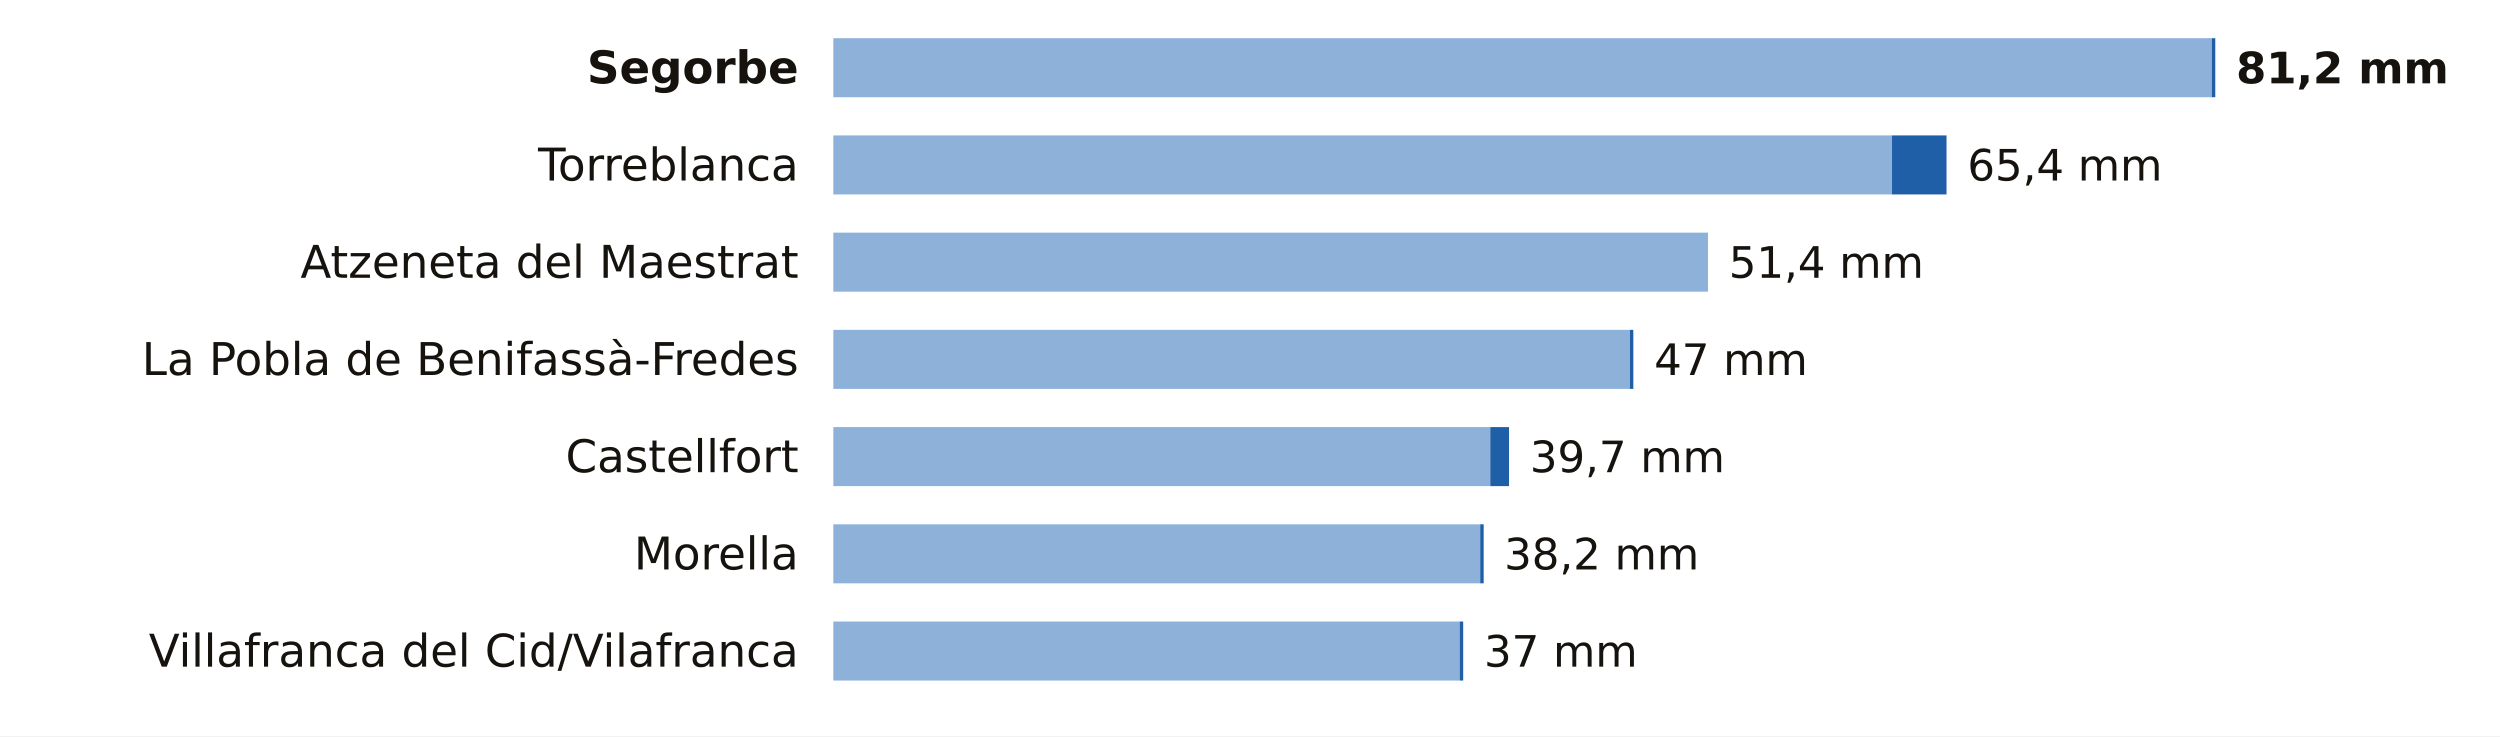
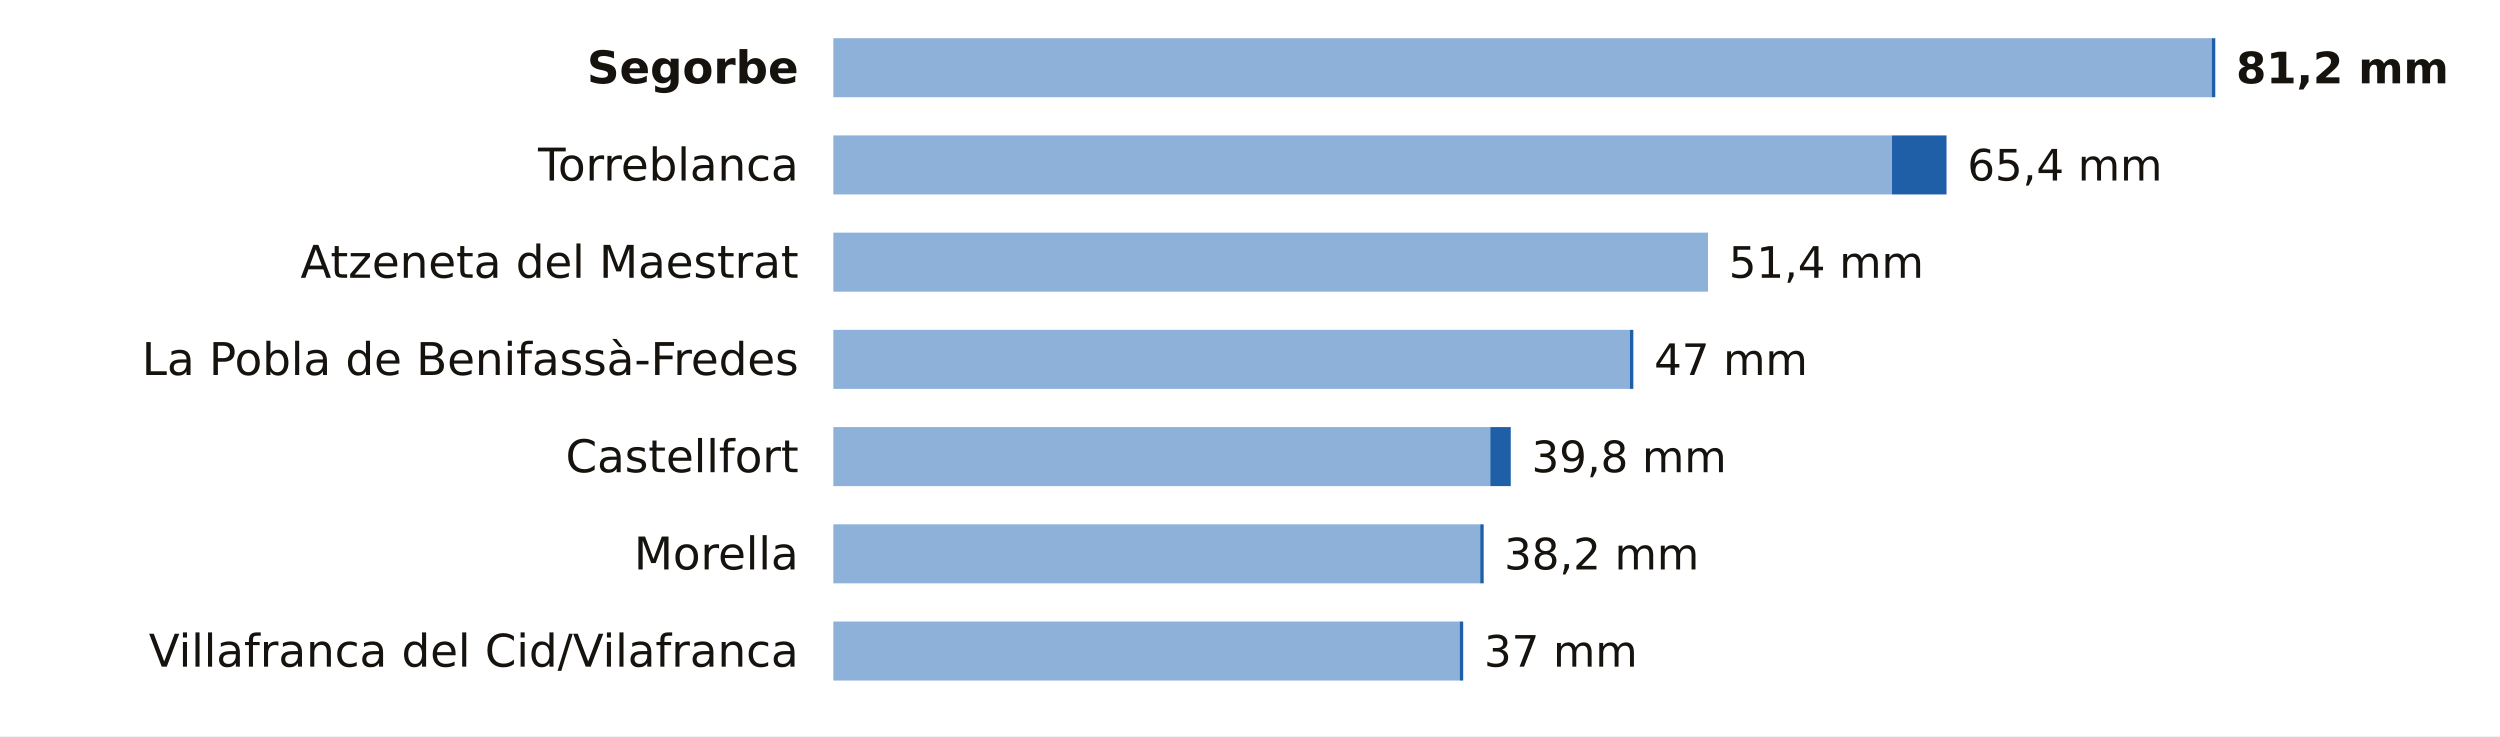
<svg xmlns="http://www.w3.org/2000/svg" viewBox="0 0 720 212" width="720" height="212" role="img" aria-label="La lluvia de los últimos 7 días en las estaciones de AEMET de Castellón">
  <rect width="720" height="212" fill="#FFFFFF" />
  <text x="230.0" y="24.0" font-size="13" fill="#16130F" text-anchor="end" font-weight="600" font-family="Public Sans, DejaVu Sans, Arial, sans-serif">Segorbe</text>
  <rect x="240" y="11" width="397.0" height="17" fill="#8EB1DA" />
  <rect x="637.0" y="11" width="1.0" height="17" fill="#1F5FA8" />
  <text x="644.0" y="24.0" font-size="12.5" fill="#16130F" text-anchor="start" font-weight="700" font-family="Public Sans, DejaVu Sans, Arial, sans-serif">81,2 mm</text>
  <text x="230.0" y="52.0" font-size="13" fill="#16130F" text-anchor="end" font-weight="400" font-family="Public Sans, DejaVu Sans, Arial, sans-serif">Torreblanca</text>
  <rect x="240" y="39" width="304.9" height="17" fill="#8EB1DA" />
  <rect x="544.9" y="39" width="15.7" height="17" fill="#1F5FA8" />
  <text x="566.6" y="52.0" font-size="12.5" fill="#16130F" text-anchor="start" font-weight="500" font-family="Public Sans, DejaVu Sans, Arial, sans-serif">65,4 mm</text>
  <text x="230.0" y="80.0" font-size="13" fill="#16130F" text-anchor="end" font-weight="400" font-family="Public Sans, DejaVu Sans, Arial, sans-serif">Atzeneta del Maestrat</text>
  <rect x="240" y="67" width="251.9" height="17" fill="#8EB1DA" />
  <text x="497.9" y="80.0" font-size="12.5" fill="#16130F" text-anchor="start" font-weight="500" font-family="Public Sans, DejaVu Sans, Arial, sans-serif">51,4 mm</text>
  <text x="230.0" y="108.0" font-size="13" fill="#16130F" text-anchor="end" font-weight="400" font-family="Public Sans, DejaVu Sans, Arial, sans-serif">La Pobla de Benifassà-Fredes</text>
  <rect x="240" y="95" width="229.4" height="17" fill="#8EB1DA" />
  <rect x="469.4" y="95" width="1.0" height="17" fill="#1F5FA8" />
  <text x="476.4" y="108.0" font-size="12.5" fill="#16130F" text-anchor="start" font-weight="500" font-family="Public Sans, DejaVu Sans, Arial, sans-serif">47 mm</text>
  <text x="230.0" y="136.0" font-size="13" fill="#16130F" text-anchor="end" font-weight="400" font-family="Public Sans, DejaVu Sans, Arial, sans-serif">Castellfort</text>
  <rect x="240" y="123" width="189.2" height="17" fill="#8EB1DA" />
-   <rect x="429.2" y="123" width="5.4" height="17" fill="#1F5FA8" />
-   <text x="440.6" y="136.0" font-size="12.5" fill="#16130F" text-anchor="start" font-weight="500" font-family="Public Sans, DejaVu Sans, Arial, sans-serif">39,7 mm</text>
+   <rect x="429.2" y="123" width="5.9" height="17" fill="#1F5FA8" />
+   <text x="441.1" y="136.0" font-size="12.5" fill="#16130F" text-anchor="start" font-weight="500" font-family="Public Sans, DejaVu Sans, Arial, sans-serif">39,8 mm</text>
  <text x="230.0" y="164.0" font-size="13" fill="#16130F" text-anchor="end" font-weight="400" font-family="Public Sans, DejaVu Sans, Arial, sans-serif">Morella</text>
  <rect x="240" y="151" width="186.3" height="17" fill="#8EB1DA" />
  <rect x="426.3" y="151" width="1.0" height="17" fill="#1F5FA8" />
  <text x="433.2" y="164.0" font-size="12.5" fill="#16130F" text-anchor="start" font-weight="500" font-family="Public Sans, DejaVu Sans, Arial, sans-serif">38,2 mm</text>
  <text x="230.0" y="192.0" font-size="13" fill="#16130F" text-anchor="end" font-weight="400" font-family="Public Sans, DejaVu Sans, Arial, sans-serif">Villafranca del Cid/Vilafranca</text>
  <rect x="240" y="179" width="180.4" height="17" fill="#8EB1DA" />
  <rect x="420.4" y="179" width="1.0" height="17" fill="#1F5FA8" />
  <text x="427.4" y="192.0" font-size="12.5" fill="#16130F" text-anchor="start" font-weight="500" font-family="Public Sans, DejaVu Sans, Arial, sans-serif">37 mm</text>
</svg>
